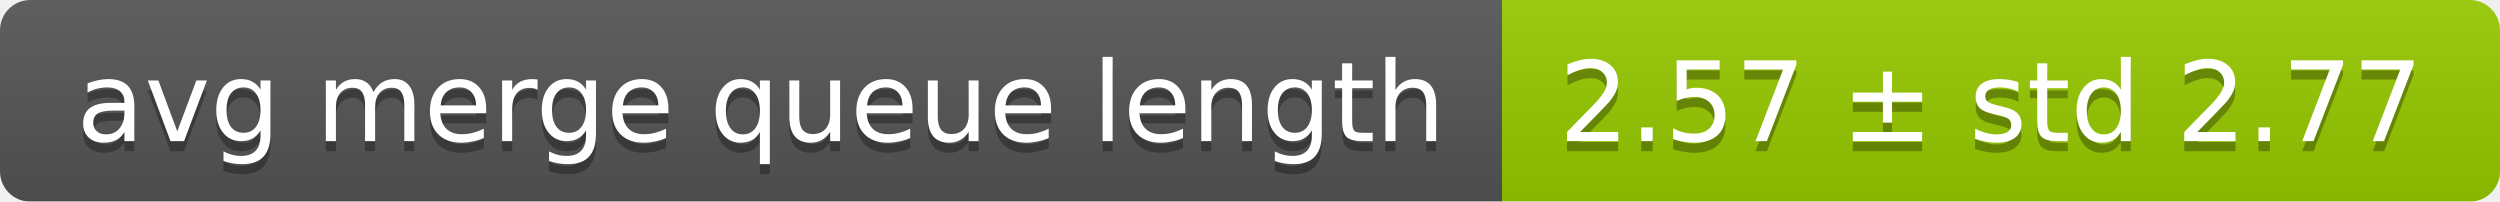
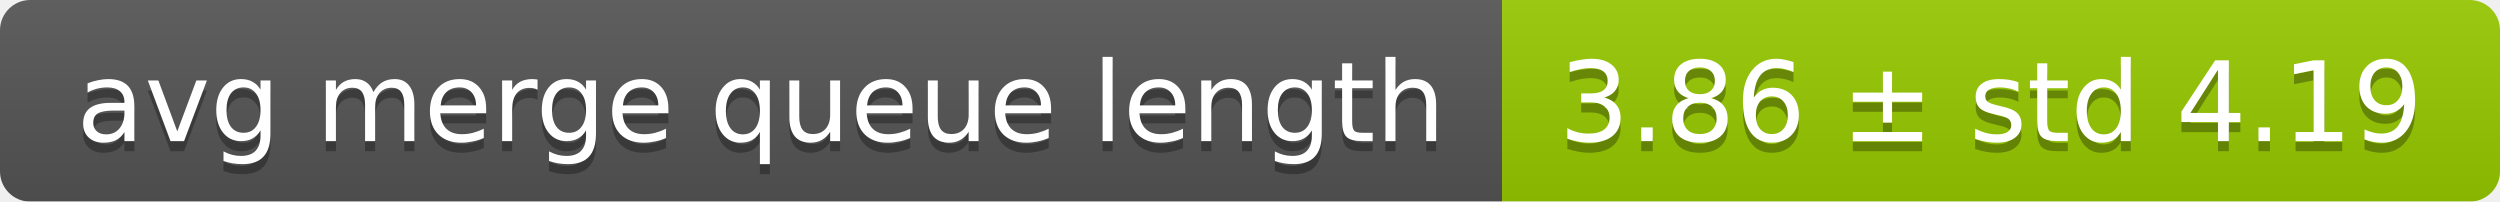
<svg xmlns="http://www.w3.org/2000/svg" width="248" height="20">
  <linearGradient id="smooth" x2="0" y2="100%">
    <stop offset="0" stop-color="#bbb" stop-opacity=".1" />
    <stop offset="1" stop-opacity=".1" />
  </linearGradient>
  <mask id="round">
    <rect width="248" height="20" rx="3" fill="#fff" />
  </mask>
  <g mask="url(#round)">
    <rect width="149" height="20" fill="#555" />
    <rect x="149" width="99" height="20" fill="#97ca00" />
    <rect width="248" height="20" fill="url(#smooth)" />
  </g>
  <g fill="#fff" text-anchor="middle" font-family="DejaVu Sans,Verdana,Geneva,sans-serif" font-size="11">
    <text x="75.5" y="15" fill="#010101" fill-opacity=".3">avg merge queue length</text>
    <text x="75.5" y="14">avg merge queue length</text>
-     <text x="197.5" y="15" fill="#010101" fill-opacity=".3">2.57 ± std 2.77</text>
-     <text x="197.5" y="14">2.57 ± std 2.77</text>
+     <text x="197.5" y="15" fill="#010101" fill-opacity=".3">3.86 ± std 4.19</text>
+     <text x="197.5" y="14">3.86 ± std 4.19</text>
  </g>
</svg>
